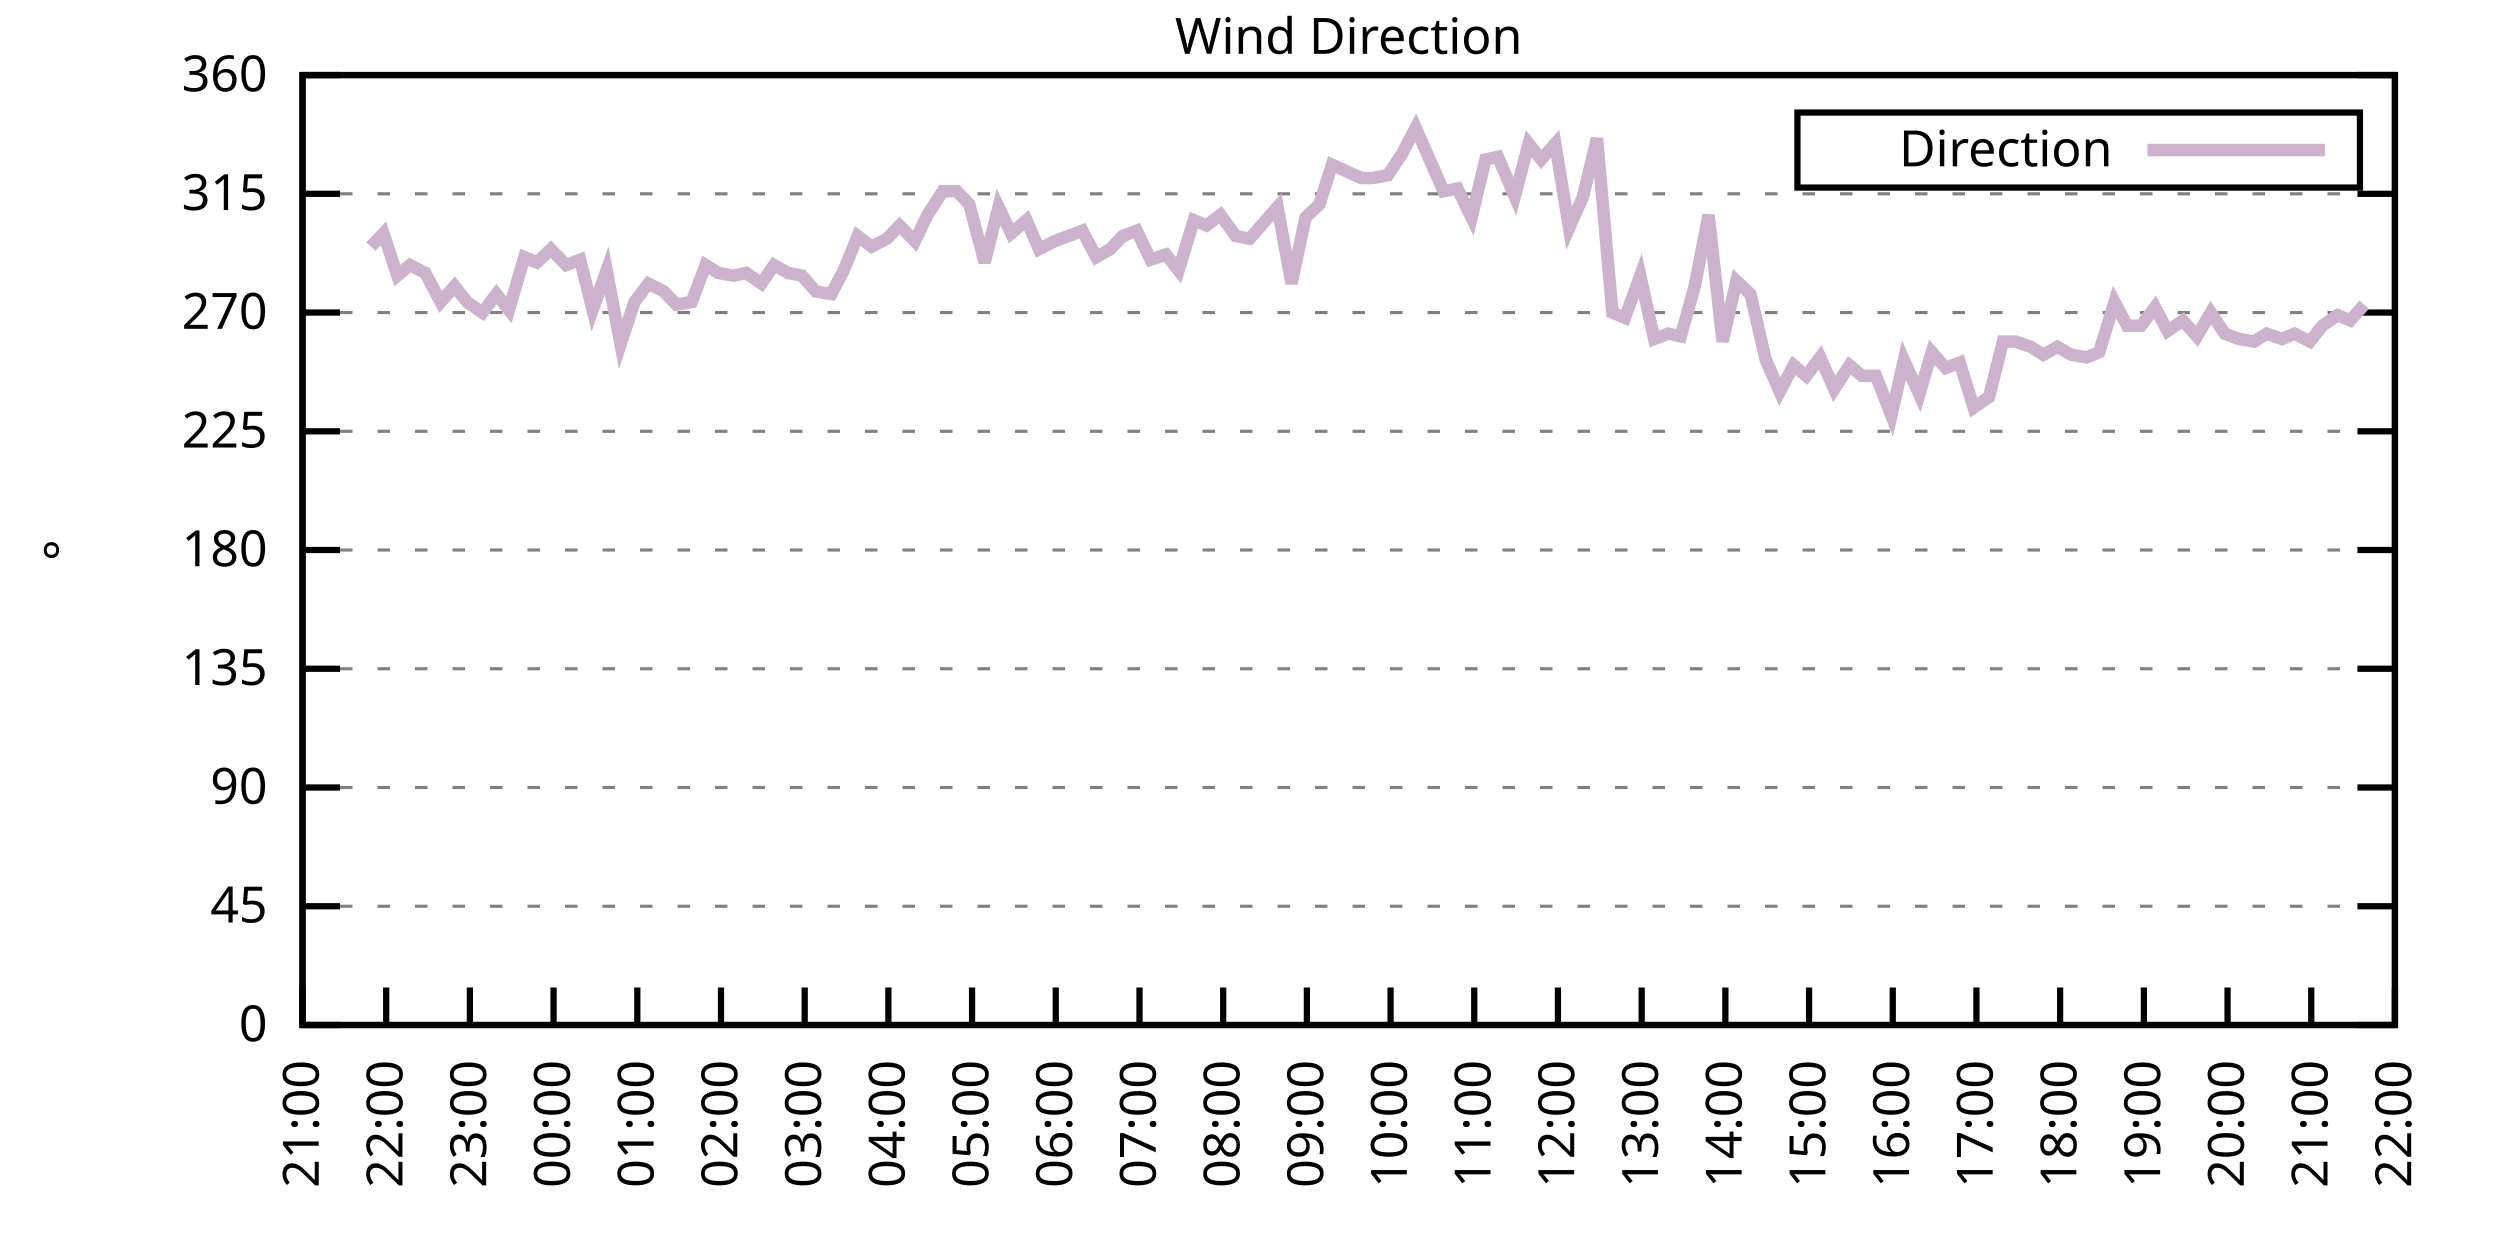
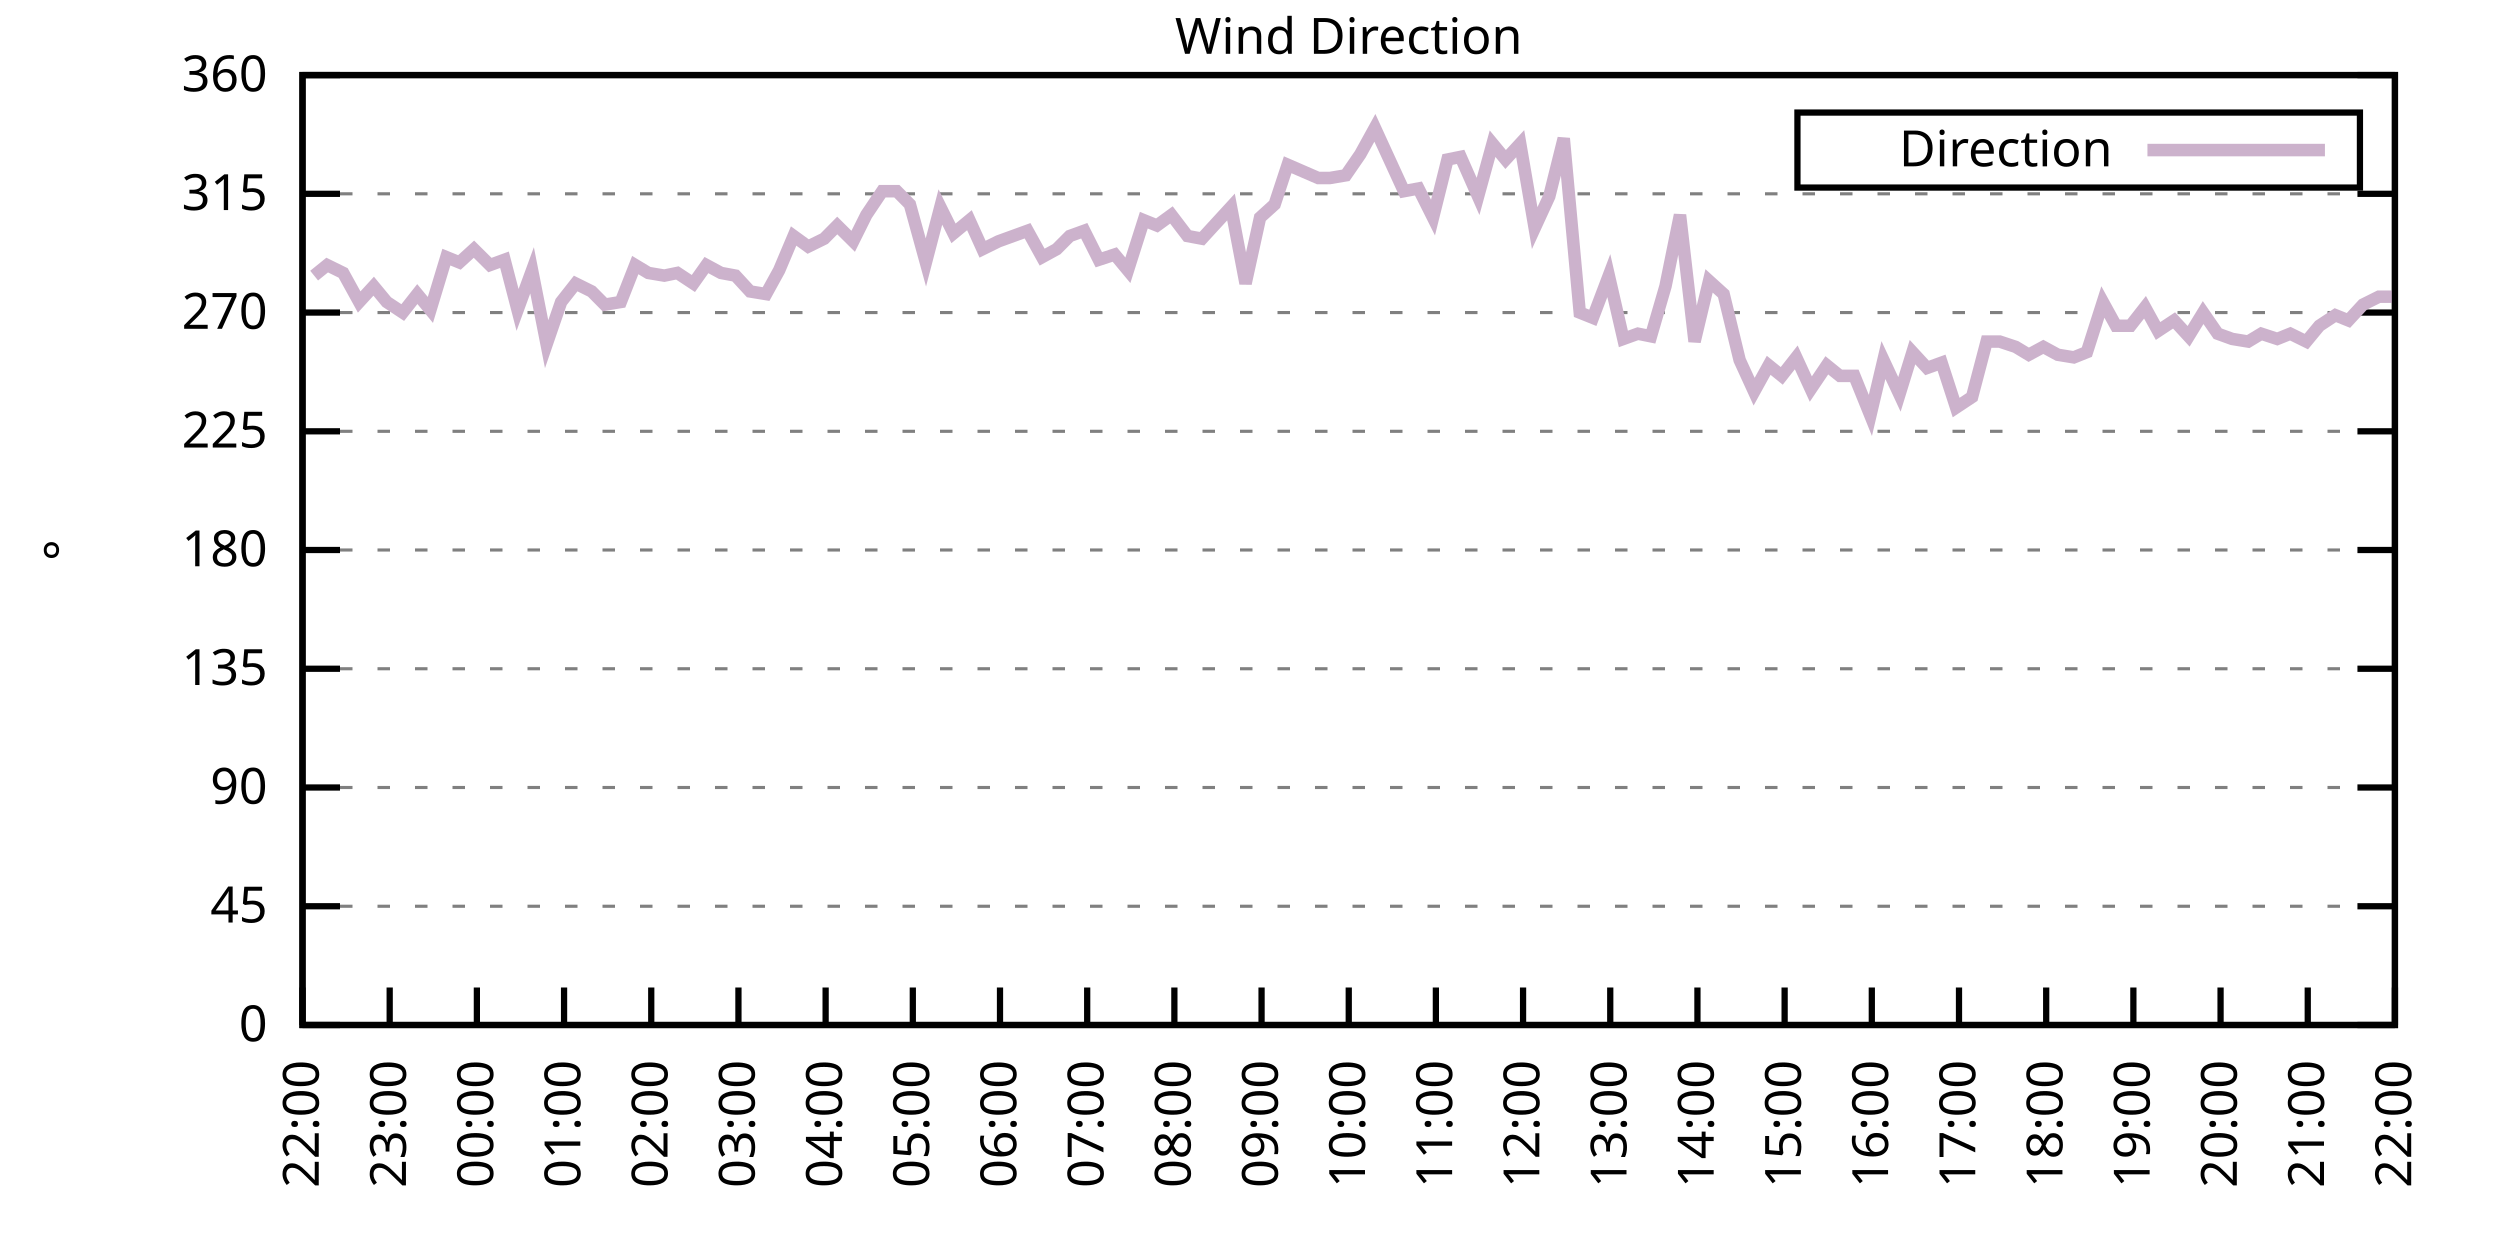
<svg xmlns="http://www.w3.org/2000/svg" xmlns:xlink="http://www.w3.org/1999/xlink" width="400" height="200" viewBox="0 0 400 200">
  <g id="gnuplot_canvas">
    <rect x="0" y="0" width="400" height="200" fill="none" />
    <defs>
      <circle id="gpDot" r="0.5" stroke-width="0.5" stroke="currentColor" />
      <path id="gpPt0" stroke-width="0.333" stroke="currentColor" d="M-1,0 h2 M0,-1 v2" />
      <path id="gpPt1" stroke-width="0.333" stroke="currentColor" d="M-1,-1 L1,1 M1,-1 L-1,1" />
      <path id="gpPt2" stroke-width="0.333" stroke="currentColor" d="M-1,0 L1,0 M0,-1 L0,1 M-1,-1 L1,1 M-1,1 L1,-1" />
      <rect id="gpPt3" stroke-width="0.333" stroke="currentColor" x="-1" y="-1" width="2" height="2" />
      <rect id="gpPt4" stroke-width="0.333" stroke="currentColor" fill="currentColor" x="-1" y="-1" width="2" height="2" />
      <circle id="gpPt5" stroke-width="0.333" stroke="currentColor" cx="0" cy="0" r="1" />
      <use xlink:href="#gpPt5" id="gpPt6" fill="currentColor" stroke="none" />
      <path id="gpPt7" stroke-width="0.333" stroke="currentColor" d="M0,-1.33 L-1.33,0.67 L1.33,0.67 z" />
      <use xlink:href="#gpPt7" id="gpPt8" fill="currentColor" stroke="none" />
      <use xlink:href="#gpPt7" id="gpPt9" stroke="currentColor" transform="rotate(180)" />
      <use xlink:href="#gpPt9" id="gpPt10" fill="currentColor" stroke="none" />
      <use xlink:href="#gpPt3" id="gpPt11" stroke="currentColor" transform="rotate(45)" />
      <use xlink:href="#gpPt11" id="gpPt12" fill="currentColor" stroke="none" />
      <path id="gpPt13" stroke-width="0.333" stroke="currentColor" d="M0,1.330 L1.265,0.411 L0.782,-1.067 L-0.782,-1.076 L-1.265,0.411 z" />
      <use xlink:href="#gpPt13" id="gpPt14" fill="currentColor" stroke="none" />
      <filter id="textbox" filterUnits="objectBoundingBox" x="0" y="0" height="1" width="1">
        <feFlood flood-color="white" flood-opacity="1" result="bgnd" />
        <feComposite in="SourceGraphic" in2="bgnd" operator="atop" />
      </filter>
      <filter id="greybox" filterUnits="objectBoundingBox" x="0" y="0" height="1" width="1">
        <feFlood flood-color="lightgrey" flood-opacity="1" result="grey" />
        <feComposite in="SourceGraphic" in2="grey" operator="atop" />
      </filter>
    </defs>
    <g fill="none" color="white" stroke="currentColor" stroke-width="1.00" stroke-linecap="butt" stroke-linejoin="miter">
</g>
    <g fill="none" color="black" stroke="currentColor" stroke-width="1.00" stroke-linecap="butt" stroke-linejoin="miter">
      <g stroke="none" shape-rendering="crispEdges">
        <polygon fill="rgb(255, 255, 255)" points="48.40,164.00 383.18,164.00 383.18,12.02 48.40,12.02 " />
      </g>
    </g>
    <g fill="none" color="black" stroke="currentColor" stroke-width="1.00" stroke-linecap="butt" stroke-linejoin="miter">
</g>
    <g fill="none" color="black" stroke="black" stroke-width="0.50" stroke-linecap="butt" stroke-linejoin="miter">
</g>
    <g fill="none" color="gray" stroke="currentColor" stroke-width="0.50" stroke-linecap="butt" stroke-linejoin="miter">
      <path stroke="gray" stroke-dasharray="2,4" class="gridline" d="M48.40,164.00 L383.19,164.00  " />
    </g>
    <g fill="none" color="gray" stroke="gray" stroke-width="1.00" stroke-linecap="butt" stroke-linejoin="miter">
</g>
    <g fill="none" color="black" stroke="currentColor" stroke-width="1.00" stroke-linecap="butt" stroke-linejoin="miter">
      <path stroke="black" d="M48.40,164.00 L54.40,164.00 M383.19,164.00 L377.19,164.00  " />
      <g transform="translate(42.80,166.60)" stroke="none" fill="black" font-family="Sans" font-size="8.00" text-anchor="end">
        <text>
          <tspan font-family="Sans"> 0</tspan>
        </text>
      </g>
    </g>
    <g fill="none" color="black" stroke="currentColor" stroke-width="1.00" stroke-linecap="butt" stroke-linejoin="miter">
</g>
    <g fill="none" color="black" stroke="black" stroke-width="0.50" stroke-linecap="butt" stroke-linejoin="miter">
</g>
    <g fill="none" color="gray" stroke="currentColor" stroke-width="0.50" stroke-linecap="butt" stroke-linejoin="miter">
      <path stroke="gray" stroke-dasharray="2,4" class="gridline" d="M48.40,145.00 L383.19,145.00  " />
    </g>
    <g fill="none" color="gray" stroke="gray" stroke-width="1.00" stroke-linecap="butt" stroke-linejoin="miter">
</g>
    <g fill="none" color="black" stroke="currentColor" stroke-width="1.00" stroke-linecap="butt" stroke-linejoin="miter">
      <path stroke="black" d="M48.40,145.00 L54.40,145.00 M383.19,145.00 L377.19,145.00  " />
      <g transform="translate(42.80,147.60)" stroke="none" fill="black" font-family="Sans" font-size="8.00" text-anchor="end">
        <text>
          <tspan font-family="Sans"> 45</tspan>
        </text>
      </g>
    </g>
    <g fill="none" color="black" stroke="currentColor" stroke-width="1.00" stroke-linecap="butt" stroke-linejoin="miter">
</g>
    <g fill="none" color="black" stroke="black" stroke-width="0.50" stroke-linecap="butt" stroke-linejoin="miter">
</g>
    <g fill="none" color="gray" stroke="currentColor" stroke-width="0.50" stroke-linecap="butt" stroke-linejoin="miter">
      <path stroke="gray" stroke-dasharray="2,4" class="gridline" d="M48.40,126.00 L383.19,126.00  " />
    </g>
    <g fill="none" color="gray" stroke="gray" stroke-width="1.00" stroke-linecap="butt" stroke-linejoin="miter">
</g>
    <g fill="none" color="black" stroke="currentColor" stroke-width="1.00" stroke-linecap="butt" stroke-linejoin="miter">
      <path stroke="black" d="M48.40,126.00 L54.40,126.00 M383.19,126.00 L377.19,126.00  " />
      <g transform="translate(42.80,128.60)" stroke="none" fill="black" font-family="Sans" font-size="8.00" text-anchor="end">
        <text>
          <tspan font-family="Sans"> 90</tspan>
        </text>
      </g>
    </g>
    <g fill="none" color="black" stroke="currentColor" stroke-width="1.00" stroke-linecap="butt" stroke-linejoin="miter">
</g>
    <g fill="none" color="black" stroke="black" stroke-width="0.50" stroke-linecap="butt" stroke-linejoin="miter">
</g>
    <g fill="none" color="gray" stroke="currentColor" stroke-width="0.50" stroke-linecap="butt" stroke-linejoin="miter">
      <path stroke="gray" stroke-dasharray="2,4" class="gridline" d="M48.40,107.00 L383.19,107.00  " />
    </g>
    <g fill="none" color="gray" stroke="gray" stroke-width="1.00" stroke-linecap="butt" stroke-linejoin="miter">
</g>
    <g fill="none" color="black" stroke="currentColor" stroke-width="1.00" stroke-linecap="butt" stroke-linejoin="miter">
      <path stroke="black" d="M48.40,107.00 L54.40,107.00 M383.19,107.00 L377.19,107.00  " />
      <g transform="translate(42.80,109.60)" stroke="none" fill="black" font-family="Sans" font-size="8.00" text-anchor="end">
        <text>
          <tspan font-family="Sans"> 135</tspan>
        </text>
      </g>
    </g>
    <g fill="none" color="black" stroke="currentColor" stroke-width="1.00" stroke-linecap="butt" stroke-linejoin="miter">
</g>
    <g fill="none" color="black" stroke="black" stroke-width="0.50" stroke-linecap="butt" stroke-linejoin="miter">
</g>
    <g fill="none" color="gray" stroke="currentColor" stroke-width="0.50" stroke-linecap="butt" stroke-linejoin="miter">
      <path stroke="gray" stroke-dasharray="2,4" class="gridline" d="M48.40,88.00 L383.19,88.00  " />
    </g>
    <g fill="none" color="gray" stroke="gray" stroke-width="1.00" stroke-linecap="butt" stroke-linejoin="miter">
</g>
    <g fill="none" color="black" stroke="currentColor" stroke-width="1.00" stroke-linecap="butt" stroke-linejoin="miter">
      <path stroke="black" d="M48.40,88.00 L54.40,88.00 M383.19,88.00 L377.19,88.00  " />
      <g transform="translate(42.80,90.60)" stroke="none" fill="black" font-family="Sans" font-size="8.00" text-anchor="end">
        <text>
          <tspan font-family="Sans"> 180</tspan>
        </text>
      </g>
    </g>
    <g fill="none" color="black" stroke="currentColor" stroke-width="1.00" stroke-linecap="butt" stroke-linejoin="miter">
</g>
    <g fill="none" color="black" stroke="black" stroke-width="0.50" stroke-linecap="butt" stroke-linejoin="miter">
</g>
    <g fill="none" color="gray" stroke="currentColor" stroke-width="0.50" stroke-linecap="butt" stroke-linejoin="miter">
      <path stroke="gray" stroke-dasharray="2,4" class="gridline" d="M48.40,69.01 L383.19,69.01  " />
    </g>
    <g fill="none" color="gray" stroke="gray" stroke-width="1.00" stroke-linecap="butt" stroke-linejoin="miter">
</g>
    <g fill="none" color="black" stroke="currentColor" stroke-width="1.00" stroke-linecap="butt" stroke-linejoin="miter">
      <path stroke="black" d="M48.40,69.01 L54.40,69.01 M383.19,69.01 L377.19,69.01  " />
      <g transform="translate(42.80,71.61)" stroke="none" fill="black" font-family="Sans" font-size="8.00" text-anchor="end">
        <text>
          <tspan font-family="Sans"> 225</tspan>
        </text>
      </g>
    </g>
    <g fill="none" color="black" stroke="currentColor" stroke-width="1.00" stroke-linecap="butt" stroke-linejoin="miter">
</g>
    <g fill="none" color="black" stroke="black" stroke-width="0.50" stroke-linecap="butt" stroke-linejoin="miter">
</g>
    <g fill="none" color="gray" stroke="currentColor" stroke-width="0.50" stroke-linecap="butt" stroke-linejoin="miter">
      <path stroke="gray" stroke-dasharray="2,4" class="gridline" d="M48.40,50.01 L383.19,50.01  " />
    </g>
    <g fill="none" color="gray" stroke="gray" stroke-width="1.00" stroke-linecap="butt" stroke-linejoin="miter">
</g>
    <g fill="none" color="black" stroke="currentColor" stroke-width="1.00" stroke-linecap="butt" stroke-linejoin="miter">
      <path stroke="black" d="M48.40,50.01 L54.40,50.01 M383.19,50.01 L377.19,50.01  " />
      <g transform="translate(42.80,52.61)" stroke="none" fill="black" font-family="Sans" font-size="8.00" text-anchor="end">
        <text>
          <tspan font-family="Sans"> 270</tspan>
        </text>
      </g>
    </g>
    <g fill="none" color="black" stroke="currentColor" stroke-width="1.00" stroke-linecap="butt" stroke-linejoin="miter">
</g>
    <g fill="none" color="black" stroke="black" stroke-width="0.50" stroke-linecap="butt" stroke-linejoin="miter">
</g>
    <g fill="none" color="gray" stroke="currentColor" stroke-width="0.50" stroke-linecap="butt" stroke-linejoin="miter">
      <path stroke="gray" stroke-dasharray="2,4" class="gridline" d="M48.40,31.01 L383.19,31.01  " />
    </g>
    <g fill="none" color="gray" stroke="gray" stroke-width="1.00" stroke-linecap="butt" stroke-linejoin="miter">
</g>
    <g fill="none" color="black" stroke="currentColor" stroke-width="1.00" stroke-linecap="butt" stroke-linejoin="miter">
      <path stroke="black" d="M48.40,31.01 L54.40,31.01 M383.19,31.01 L377.19,31.01  " />
      <g transform="translate(42.80,33.61)" stroke="none" fill="black" font-family="Sans" font-size="8.00" text-anchor="end">
        <text>
          <tspan font-family="Sans"> 315</tspan>
        </text>
      </g>
    </g>
    <g fill="none" color="black" stroke="currentColor" stroke-width="1.00" stroke-linecap="butt" stroke-linejoin="miter">
</g>
    <g fill="none" color="black" stroke="black" stroke-width="0.50" stroke-linecap="butt" stroke-linejoin="miter">
</g>
    <g fill="none" color="gray" stroke="currentColor" stroke-width="0.50" stroke-linecap="butt" stroke-linejoin="miter">
      <path stroke="gray" stroke-dasharray="2,4" class="gridline" d="M48.40,12.01 L383.19,12.01  " />
    </g>
    <g fill="none" color="gray" stroke="gray" stroke-width="1.00" stroke-linecap="butt" stroke-linejoin="miter">
</g>
    <g fill="none" color="black" stroke="currentColor" stroke-width="1.00" stroke-linecap="butt" stroke-linejoin="miter">
      <path stroke="black" d="M48.40,12.01 L54.40,12.01 M383.19,12.01 L377.19,12.01  " />
      <g transform="translate(42.80,14.61)" stroke="none" fill="black" font-family="Sans" font-size="8.00" text-anchor="end">
        <text>
          <tspan font-family="Sans"> 360</tspan>
        </text>
      </g>
    </g>
    <g fill="none" color="black" stroke="currentColor" stroke-width="1.00" stroke-linecap="butt" stroke-linejoin="miter">
      <path stroke="black" d="M48.40,164.00 L48.40,158.00  " />
      <g transform="translate(51.00,169.60) rotate(270.00)" stroke="none" fill="black" font-family="Sans" font-size="8.00" text-anchor="end">
        <text>
-           <tspan font-family="Sans">21:00</tspan>
-         </text>
-       </g>
-     </g>
-     <g fill="none" color="black" stroke="currentColor" stroke-width="1.00" stroke-linecap="butt" stroke-linejoin="miter">
-       <path stroke="black" d="M61.79,164.00 L61.79,158.00  " />
-       <g transform="translate(64.39,169.60) rotate(270.00)" stroke="none" fill="black" font-family="Sans" font-size="8.00" text-anchor="end">
-         <text>
          <tspan font-family="Sans">22:00</tspan>
        </text>
      </g>
    </g>
    <g fill="none" color="black" stroke="currentColor" stroke-width="1.00" stroke-linecap="butt" stroke-linejoin="miter">
-       <path stroke="black" d="M75.18,164.00 L75.18,158.00  " />
-       <g transform="translate(77.78,169.60) rotate(270.00)" stroke="none" fill="black" font-family="Sans" font-size="8.00" text-anchor="end">
+       <path stroke="black" d="M62.35,164.00 L62.35,158.00  " />
+       <g transform="translate(64.95,169.60) rotate(270.00)" stroke="none" fill="black" font-family="Sans" font-size="8.00" text-anchor="end">
        <text>
          <tspan font-family="Sans">23:00</tspan>
        </text>
      </g>
    </g>
    <g fill="none" color="black" stroke="currentColor" stroke-width="1.00" stroke-linecap="butt" stroke-linejoin="miter">
-       <path stroke="black" d="M88.57,164.00 L88.57,158.00  " />
-       <g transform="translate(91.17,169.60) rotate(270.00)" stroke="none" fill="black" font-family="Sans" font-size="8.00" text-anchor="end">
+       <path stroke="black" d="M76.30,164.00 L76.30,158.00  " />
+       <g transform="translate(78.90,169.60) rotate(270.00)" stroke="none" fill="black" font-family="Sans" font-size="8.00" text-anchor="end">
        <text>
          <tspan font-family="Sans">00:00</tspan>
        </text>
      </g>
    </g>
    <g fill="none" color="black" stroke="currentColor" stroke-width="1.00" stroke-linecap="butt" stroke-linejoin="miter">
-       <path stroke="black" d="M101.97,164.00 L101.97,158.00  " />
-       <g transform="translate(104.57,169.60) rotate(270.00)" stroke="none" fill="black" font-family="Sans" font-size="8.00" text-anchor="end">
+       <path stroke="black" d="M90.25,164.00 L90.25,158.00  " />
+       <g transform="translate(92.85,169.60) rotate(270.00)" stroke="none" fill="black" font-family="Sans" font-size="8.00" text-anchor="end">
        <text>
          <tspan font-family="Sans">01:00</tspan>
        </text>
      </g>
    </g>
    <g fill="none" color="black" stroke="currentColor" stroke-width="1.00" stroke-linecap="butt" stroke-linejoin="miter">
-       <path stroke="black" d="M115.36,164.00 L115.36,158.00  " />
-       <g transform="translate(117.96,169.60) rotate(270.00)" stroke="none" fill="black" font-family="Sans" font-size="8.00" text-anchor="end">
+       <path stroke="black" d="M104.20,164.00 L104.20,158.00  " />
+       <g transform="translate(106.80,169.60) rotate(270.00)" stroke="none" fill="black" font-family="Sans" font-size="8.00" text-anchor="end">
        <text>
          <tspan font-family="Sans">02:00</tspan>
        </text>
      </g>
    </g>
    <g fill="none" color="black" stroke="currentColor" stroke-width="1.00" stroke-linecap="butt" stroke-linejoin="miter">
-       <path stroke="black" d="M128.75,164.00 L128.75,158.00  " />
-       <g transform="translate(131.35,169.60) rotate(270.00)" stroke="none" fill="black" font-family="Sans" font-size="8.00" text-anchor="end">
+       <path stroke="black" d="M118.15,164.00 L118.15,158.00  " />
+       <g transform="translate(120.75,169.60) rotate(270.00)" stroke="none" fill="black" font-family="Sans" font-size="8.00" text-anchor="end">
        <text>
          <tspan font-family="Sans">03:00</tspan>
        </text>
      </g>
    </g>
    <g fill="none" color="black" stroke="currentColor" stroke-width="1.00" stroke-linecap="butt" stroke-linejoin="miter">
-       <path stroke="black" d="M142.14,164.00 L142.14,158.00  " />
-       <g transform="translate(144.74,169.60) rotate(270.00)" stroke="none" fill="black" font-family="Sans" font-size="8.00" text-anchor="end">
+       <path stroke="black" d="M132.10,164.00 L132.10,158.00  " />
+       <g transform="translate(134.70,169.60) rotate(270.00)" stroke="none" fill="black" font-family="Sans" font-size="8.00" text-anchor="end">
        <text>
          <tspan font-family="Sans">04:00</tspan>
        </text>
      </g>
    </g>
    <g fill="none" color="black" stroke="currentColor" stroke-width="1.00" stroke-linecap="butt" stroke-linejoin="miter">
-       <path stroke="black" d="M155.53,164.00 L155.53,158.00  " />
-       <g transform="translate(158.13,169.60) rotate(270.00)" stroke="none" fill="black" font-family="Sans" font-size="8.00" text-anchor="end">
+       <path stroke="black" d="M146.05,164.00 L146.05,158.00  " />
+       <g transform="translate(148.65,169.60) rotate(270.00)" stroke="none" fill="black" font-family="Sans" font-size="8.00" text-anchor="end">
        <text>
          <tspan font-family="Sans">05:00</tspan>
        </text>
      </g>
    </g>
    <g fill="none" color="black" stroke="currentColor" stroke-width="1.00" stroke-linecap="butt" stroke-linejoin="miter">
-       <path stroke="black" d="M168.92,164.00 L168.92,158.00  " />
-       <g transform="translate(171.52,169.60) rotate(270.00)" stroke="none" fill="black" font-family="Sans" font-size="8.00" text-anchor="end">
+       <path stroke="black" d="M160.00,164.00 L160.00,158.00  " />
+       <g transform="translate(162.60,169.60) rotate(270.00)" stroke="none" fill="black" font-family="Sans" font-size="8.00" text-anchor="end">
        <text>
          <tspan font-family="Sans">06:00</tspan>
        </text>
      </g>
    </g>
    <g fill="none" color="black" stroke="currentColor" stroke-width="1.00" stroke-linecap="butt" stroke-linejoin="miter">
-       <path stroke="black" d="M182.32,164.00 L182.32,158.00  " />
-       <g transform="translate(184.92,169.60) rotate(270.00)" stroke="none" fill="black" font-family="Sans" font-size="8.00" text-anchor="end">
+       <path stroke="black" d="M173.95,164.00 L173.95,158.00  " />
+       <g transform="translate(176.55,169.60) rotate(270.00)" stroke="none" fill="black" font-family="Sans" font-size="8.00" text-anchor="end">
        <text>
          <tspan font-family="Sans">07:00</tspan>
        </text>
      </g>
    </g>
    <g fill="none" color="black" stroke="currentColor" stroke-width="1.00" stroke-linecap="butt" stroke-linejoin="miter">
-       <path stroke="black" d="M195.71,164.00 L195.71,158.00  " />
-       <g transform="translate(198.31,169.60) rotate(270.00)" stroke="none" fill="black" font-family="Sans" font-size="8.00" text-anchor="end">
+       <path stroke="black" d="M187.90,164.00 L187.90,158.00  " />
+       <g transform="translate(190.50,169.60) rotate(270.00)" stroke="none" fill="black" font-family="Sans" font-size="8.00" text-anchor="end">
        <text>
          <tspan font-family="Sans">08:00</tspan>
        </text>
      </g>
    </g>
    <g fill="none" color="black" stroke="currentColor" stroke-width="1.00" stroke-linecap="butt" stroke-linejoin="miter">
-       <path stroke="black" d="M209.10,164.00 L209.10,158.00  " />
-       <g transform="translate(211.70,169.60) rotate(270.00)" stroke="none" fill="black" font-family="Sans" font-size="8.00" text-anchor="end">
+       <path stroke="black" d="M201.85,164.00 L201.85,158.00  " />
+       <g transform="translate(204.45,169.60) rotate(270.00)" stroke="none" fill="black" font-family="Sans" font-size="8.00" text-anchor="end">
        <text>
          <tspan font-family="Sans">09:00</tspan>
        </text>
      </g>
    </g>
    <g fill="none" color="black" stroke="currentColor" stroke-width="1.00" stroke-linecap="butt" stroke-linejoin="miter">
-       <path stroke="black" d="M222.49,164.00 L222.49,158.00  " />
-       <g transform="translate(225.09,169.60) rotate(270.00)" stroke="none" fill="black" font-family="Sans" font-size="8.00" text-anchor="end">
+       <path stroke="black" d="M215.80,164.00 L215.80,158.00  " />
+       <g transform="translate(218.40,169.60) rotate(270.00)" stroke="none" fill="black" font-family="Sans" font-size="8.00" text-anchor="end">
        <text>
          <tspan font-family="Sans">10:00</tspan>
        </text>
      </g>
    </g>
    <g fill="none" color="black" stroke="currentColor" stroke-width="1.00" stroke-linecap="butt" stroke-linejoin="miter">
-       <path stroke="black" d="M235.88,164.00 L235.88,158.00  " />
-       <g transform="translate(238.48,169.60) rotate(270.00)" stroke="none" fill="black" font-family="Sans" font-size="8.00" text-anchor="end">
+       <path stroke="black" d="M229.74,164.00 L229.74,158.00  " />
+       <g transform="translate(232.34,169.60) rotate(270.00)" stroke="none" fill="black" font-family="Sans" font-size="8.00" text-anchor="end">
        <text>
          <tspan font-family="Sans">11:00</tspan>
        </text>
      </g>
    </g>
    <g fill="none" color="black" stroke="currentColor" stroke-width="1.00" stroke-linecap="butt" stroke-linejoin="miter">
-       <path stroke="black" d="M249.27,164.00 L249.27,158.00  " />
-       <g transform="translate(251.87,169.60) rotate(270.00)" stroke="none" fill="black" font-family="Sans" font-size="8.00" text-anchor="end">
+       <path stroke="black" d="M243.69,164.00 L243.69,158.00  " />
+       <g transform="translate(246.29,169.60) rotate(270.00)" stroke="none" fill="black" font-family="Sans" font-size="8.00" text-anchor="end">
        <text>
          <tspan font-family="Sans">12:00</tspan>
        </text>
      </g>
    </g>
    <g fill="none" color="black" stroke="currentColor" stroke-width="1.00" stroke-linecap="butt" stroke-linejoin="miter">
-       <path stroke="black" d="M262.67,164.00 L262.67,158.00  " />
-       <g transform="translate(265.27,169.60) rotate(270.00)" stroke="none" fill="black" font-family="Sans" font-size="8.00" text-anchor="end">
+       <path stroke="black" d="M257.64,164.00 L257.64,158.00  " />
+       <g transform="translate(260.24,169.60) rotate(270.00)" stroke="none" fill="black" font-family="Sans" font-size="8.00" text-anchor="end">
        <text>
          <tspan font-family="Sans">13:00</tspan>
        </text>
      </g>
    </g>
    <g fill="none" color="black" stroke="currentColor" stroke-width="1.00" stroke-linecap="butt" stroke-linejoin="miter">
-       <path stroke="black" d="M276.06,164.00 L276.06,158.00  " />
-       <g transform="translate(278.66,169.60) rotate(270.00)" stroke="none" fill="black" font-family="Sans" font-size="8.00" text-anchor="end">
+       <path stroke="black" d="M271.59,164.00 L271.59,158.00  " />
+       <g transform="translate(274.19,169.60) rotate(270.00)" stroke="none" fill="black" font-family="Sans" font-size="8.00" text-anchor="end">
        <text>
          <tspan font-family="Sans">14:00</tspan>
        </text>
      </g>
    </g>
    <g fill="none" color="black" stroke="currentColor" stroke-width="1.00" stroke-linecap="butt" stroke-linejoin="miter">
-       <path stroke="black" d="M289.45,164.00 L289.45,158.00  " />
-       <g transform="translate(292.05,169.60) rotate(270.00)" stroke="none" fill="black" font-family="Sans" font-size="8.00" text-anchor="end">
+       <path stroke="black" d="M285.54,164.00 L285.54,158.00  " />
+       <g transform="translate(288.14,169.60) rotate(270.00)" stroke="none" fill="black" font-family="Sans" font-size="8.00" text-anchor="end">
        <text>
          <tspan font-family="Sans">15:00</tspan>
        </text>
      </g>
    </g>
    <g fill="none" color="black" stroke="currentColor" stroke-width="1.00" stroke-linecap="butt" stroke-linejoin="miter">
-       <path stroke="black" d="M302.84,164.00 L302.84,158.00  " />
-       <g transform="translate(305.44,169.60) rotate(270.00)" stroke="none" fill="black" font-family="Sans" font-size="8.00" text-anchor="end">
+       <path stroke="black" d="M299.49,164.00 L299.49,158.00  " />
+       <g transform="translate(302.09,169.60) rotate(270.00)" stroke="none" fill="black" font-family="Sans" font-size="8.00" text-anchor="end">
        <text>
          <tspan font-family="Sans">16:00</tspan>
        </text>
      </g>
    </g>
    <g fill="none" color="black" stroke="currentColor" stroke-width="1.00" stroke-linecap="butt" stroke-linejoin="miter">
-       <path stroke="black" d="M316.23,164.00 L316.23,158.00  " />
-       <g transform="translate(318.83,169.60) rotate(270.00)" stroke="none" fill="black" font-family="Sans" font-size="8.00" text-anchor="end">
+       <path stroke="black" d="M313.44,164.00 L313.44,158.00  " />
+       <g transform="translate(316.04,169.60) rotate(270.00)" stroke="none" fill="black" font-family="Sans" font-size="8.00" text-anchor="end">
        <text>
          <tspan font-family="Sans">17:00</tspan>
        </text>
      </g>
    </g>
    <g fill="none" color="black" stroke="currentColor" stroke-width="1.00" stroke-linecap="butt" stroke-linejoin="miter">
-       <path stroke="black" d="M329.62,164.00 L329.62,158.00  " />
-       <g transform="translate(332.22,169.60) rotate(270.00)" stroke="none" fill="black" font-family="Sans" font-size="8.00" text-anchor="end">
+       <path stroke="black" d="M327.39,164.00 L327.39,158.00  " />
+       <g transform="translate(329.99,169.60) rotate(270.00)" stroke="none" fill="black" font-family="Sans" font-size="8.00" text-anchor="end">
        <text>
          <tspan font-family="Sans">18:00</tspan>
        </text>
      </g>
    </g>
    <g fill="none" color="black" stroke="currentColor" stroke-width="1.00" stroke-linecap="butt" stroke-linejoin="miter">
-       <path stroke="black" d="M343.02,164.00 L343.02,158.00  " />
-       <g transform="translate(345.62,169.60) rotate(270.00)" stroke="none" fill="black" font-family="Sans" font-size="8.00" text-anchor="end">
+       <path stroke="black" d="M341.34,164.00 L341.34,158.00  " />
+       <g transform="translate(343.94,169.60) rotate(270.00)" stroke="none" fill="black" font-family="Sans" font-size="8.00" text-anchor="end">
        <text>
          <tspan font-family="Sans">19:00</tspan>
        </text>
      </g>
    </g>
    <g fill="none" color="black" stroke="currentColor" stroke-width="1.00" stroke-linecap="butt" stroke-linejoin="miter">
-       <path stroke="black" d="M356.41,164.00 L356.41,158.00  " />
-       <g transform="translate(359.01,169.60) rotate(270.00)" stroke="none" fill="black" font-family="Sans" font-size="8.00" text-anchor="end">
+       <path stroke="black" d="M355.29,164.00 L355.29,158.00  " />
+       <g transform="translate(357.89,169.60) rotate(270.00)" stroke="none" fill="black" font-family="Sans" font-size="8.00" text-anchor="end">
        <text>
          <tspan font-family="Sans">20:00</tspan>
        </text>
      </g>
    </g>
    <g fill="none" color="black" stroke="currentColor" stroke-width="1.00" stroke-linecap="butt" stroke-linejoin="miter">
-       <path stroke="black" d="M369.80,164.00 L369.80,158.00  " />
-       <g transform="translate(372.40,169.60) rotate(270.00)" stroke="none" fill="black" font-family="Sans" font-size="8.00" text-anchor="end">
+       <path stroke="black" d="M369.24,164.00 L369.24,158.00  " />
+       <g transform="translate(371.84,169.60) rotate(270.00)" stroke="none" fill="black" font-family="Sans" font-size="8.00" text-anchor="end">
        <text>
          <tspan font-family="Sans">21:00</tspan>
        </text>
      </g>
    </g>
    <g fill="none" color="black" stroke="currentColor" stroke-width="1.00" stroke-linecap="butt" stroke-linejoin="miter">
      <path stroke="black" d="M383.19,164.00 L383.19,158.00  " />
      <g transform="translate(385.79,169.60) rotate(270.00)" stroke="none" fill="black" font-family="Sans" font-size="8.00" text-anchor="end">
        <text>
          <tspan font-family="Sans">22:00</tspan>
        </text>
      </g>
    </g>
    <g fill="none" color="black" stroke="currentColor" stroke-width="1.00" stroke-linecap="butt" stroke-linejoin="miter">
</g>
    <g fill="none" color="black" stroke="currentColor" stroke-width="1.00" stroke-linecap="butt" stroke-linejoin="miter">
      <path stroke="black" d="M48.40,12.01 L48.40,164.00 L383.19,164.00 L383.19,12.01 L48.40,12.01 Z  " />
    </g>
    <g fill="none" color="black" stroke="currentColor" stroke-width="1.00" stroke-linecap="butt" stroke-linejoin="miter">
</g>
    <g fill="none" color="black" stroke="currentColor" stroke-width="1.00" stroke-linecap="butt" stroke-linejoin="miter">
      <path stroke="black" d="M287.59,30.01 L287.59,18.01 L377.59,18.01 L377.59,30.01 L287.59,30.01 Z  " />
    </g>
    <g id="Wind_direction_plot_1">
      <g fill="none" color="white" stroke="black" stroke-width="2.00" stroke-linecap="butt" stroke-linejoin="miter">
</g>
      <g fill="none" color="black" stroke="currentColor" stroke-width="2.00" stroke-linecap="butt" stroke-linejoin="miter">
        <g transform="translate(337.99,26.61)" stroke="none" fill="black" font-family="Sans" font-size="8.00" text-anchor="end">
          <text>
            <tspan font-family="Sans">Direction</tspan>
          </text>
        </g>
      </g>
      <g fill="none" color="black" stroke="currentColor" stroke-width="2.00" stroke-linecap="butt" stroke-linejoin="miter">
-         <path stroke="rgb(204, 178, 204)" d="M343.59,24.01 L371.99,24.01 M59.34,39.45 L61.35,37.34 L63.58,44.10 L65.59,42.41 L68.04,43.67 L70.50,48.32   L72.73,45.79 L74.74,48.32 L77.19,50.01 L79.42,47.05 L81.43,49.59 L83.89,41.14 L85.90,41.99 L88.13,39.87   L90.58,42.41 L92.82,41.56 L94.82,49.59 L97.06,43.25 L99.29,55.07 L101.52,48.32 L103.75,45.36 L106.21,46.63   L108.22,48.74 L110.67,48.32 L112.90,42.41 L114.91,43.67 L117.37,44.10 L119.38,43.67 L121.83,45.36 L123.84,42.41   L126.07,43.67 L128.30,44.10 L130.54,46.63 L132.99,47.05 L135.00,43.25 L137.23,37.76 L139.46,39.45 L141.92,38.19   L143.93,36.08 L146.38,38.61 L148.39,34.39 L150.85,30.59 L153.08,30.59 L155.09,32.70 L157.54,41.99 L159.77,33.12   L161.78,37.34 L164.24,35.23 L166.25,39.87 L168.70,38.61 L173.17,36.92 L175.40,41.14 L177.63,39.87 L179.64,37.76   L181.87,36.92 L184.10,41.56 L186.56,40.72 L188.57,43.25 L191.02,35.23 L193.03,36.08 L195.26,34.39 L197.72,37.76   L199.95,38.19 L202.18,35.65 L204.41,33.12 L206.64,45.36 L208.88,34.81 L211.11,32.70 L213.12,26.36 L217.80,28.48   L219.59,28.48 L222.04,28.05 L224.28,24.68 L226.51,20.45 L230.97,30.59 L233.20,30.16 L235.44,34.81 L237.67,25.52   L239.68,25.10 L242.36,31.43 L244.59,22.99 L246.60,25.52 L248.83,22.99 L251.06,36.50 L253.29,31.43 L255.52,22.14   L257.98,50.01 L259.99,50.85 L262.44,44.10 L264.67,54.23 L266.91,53.39 L268.92,53.81 L271.15,45.79 L273.38,34.39   L275.61,54.65 L277.84,44.94 L280.07,47.05 L282.53,57.61 L284.76,62.67 L286.99,58.45 L289.00,60.14 L291.23,57.18   L293.47,62.25 L295.92,58.45 L297.93,60.14 L300.16,60.14 L302.62,66.47 L304.63,57.61 L307.08,63.10 L309.09,56.34   L311.32,58.87 L313.55,58.03 L315.79,65.21 L318.24,63.52 L320.47,54.65 L322.48,54.65 L324.94,55.50 L326.95,56.76   L329.18,55.50 L331.41,56.76 L333.86,57.18 L335.87,56.34 L338.33,48.32 L340.34,52.12 L342.57,52.12 L344.80,49.16   L346.81,52.96 L349.26,51.27 L351.50,53.81 L353.73,50.01 L355.96,53.39 L358.19,54.23 L360.65,54.65 L362.66,53.39   L365.11,54.23 L367.12,53.39 L369.58,54.65 L371.58,52.12 L374.04,50.43 L376.05,51.27 L378.28,48.74  " />
+         <path stroke="rgb(204, 178, 204)" d="M343.59,24.01 L371.99,24.01 M50.26,44.10 L52.35,42.41 L54.91,43.67 L57.47,48.32 L59.79,45.79 L61.88,48.32   L64.44,50.01 L66.77,47.05 L68.86,49.59 L71.42,41.14 L73.51,41.99 L75.83,39.87 L78.39,42.41 L80.72,41.56   L82.81,49.59 L85.13,43.25 L87.46,55.07 L89.78,48.32 L92.11,45.36 L94.67,46.63 L96.76,48.74 L99.32,48.32   L101.64,42.41 L103.73,43.67 L106.29,44.10 L108.38,43.67 L110.94,45.36 L113.03,42.41 L115.36,43.67 L117.68,44.10   L120.01,46.63 L122.57,47.05 L124.66,43.25 L126.98,37.76 L129.31,39.45 L131.87,38.19 L133.96,36.08 L136.51,38.61   L138.61,34.39 L141.16,30.59 L143.49,30.59 L145.58,32.70 L148.14,41.99 L150.46,33.12 L152.56,37.34 L155.11,35.23   L157.21,39.87 L159.76,38.61 L164.41,36.92 L166.74,41.14 L169.06,39.87 L171.16,37.76 L173.48,36.92 L175.81,41.56   L178.36,40.72 L180.46,43.25 L183.01,35.23 L185.11,36.08 L187.43,34.39 L189.99,37.76 L192.31,38.19 L194.64,35.65   L196.96,33.12 L199.29,45.36 L201.61,34.81 L203.94,32.70 L206.03,26.36 L210.91,28.48 L212.77,28.48 L215.33,28.05   L217.65,24.68 L219.98,20.45 L224.63,30.59 L226.95,30.16 L229.28,34.81 L231.60,25.52 L233.70,25.10 L236.49,31.43   L238.81,22.99 L240.90,25.52 L243.23,22.99 L245.55,36.50 L247.88,31.43 L250.20,22.14 L252.76,50.01 L254.85,50.85   L257.41,44.10 L259.74,54.23 L262.06,53.39 L264.15,53.81 L266.48,45.79 L268.80,34.39 L271.13,54.65 L273.45,44.94   L275.78,47.05 L278.34,57.61 L280.66,62.67 L282.99,58.45 L285.08,60.14 L287.40,57.18 L289.73,62.25 L292.29,58.45   L294.38,60.14 L296.70,60.14 L299.26,66.47 L301.35,57.61 L303.91,63.10 L306.00,56.34 L308.33,58.87 L310.65,58.03   L312.98,65.21 L315.53,63.52 L317.86,54.65 L319.95,54.65 L322.51,55.50 L324.60,56.76 L326.93,55.50 L329.25,56.76   L331.81,57.18 L333.90,56.34 L336.46,48.32 L338.55,52.12 L340.88,52.12 L343.20,49.16 L345.29,52.96 L347.85,51.27   L350.18,53.81 L352.50,50.01 L354.83,53.39 L357.15,54.23 L359.71,54.65 L361.80,53.39 L364.36,54.23 L366.45,53.39   L369.01,54.65 L371.10,52.12 L373.66,50.43 L375.75,51.27 L378.08,48.74 L380.63,47.47 L382.96,47.47  " />
      </g>
    </g>
    <g fill="none" color="black" stroke="currentColor" stroke-width="2.00" stroke-linecap="butt" stroke-linejoin="miter">
</g>
    <g fill="none" color="black" stroke="black" stroke-width="1.00" stroke-linecap="butt" stroke-linejoin="miter">
</g>
    <g fill="none" color="black" stroke="currentColor" stroke-width="1.00" stroke-linecap="butt" stroke-linejoin="miter">
      <path stroke="black" d="M48.40,12.01 L48.40,164.00 L383.19,164.00 L383.19,12.01 L48.40,12.01 Z  " />
      <g transform="translate(12.80,88.01) rotate(270.00)" stroke="none" fill="black" font-family="Sans" font-size="8.00" text-anchor="middle">
        <text>
          <tspan font-family="Sans">°</tspan>
        </text>
      </g>
    </g>
    <g fill="none" color="black" stroke="currentColor" stroke-width="1.00" stroke-linecap="butt" stroke-linejoin="miter">
</g>
    <g fill="none" color="black" stroke="currentColor" stroke-width="1.00" stroke-linecap="butt" stroke-linejoin="miter">
      <g transform="translate(215.79,8.61)" stroke="none" fill="black" font-family="Sans" font-size="8.00" text-anchor="middle">
        <text>
          <tspan font-family="Sans">Wind Direction</tspan>
        </text>
      </g>
    </g>
    <g fill="none" color="black" stroke="currentColor" stroke-width="1.00" stroke-linecap="butt" stroke-linejoin="miter">
</g>
  </g>
</svg>
